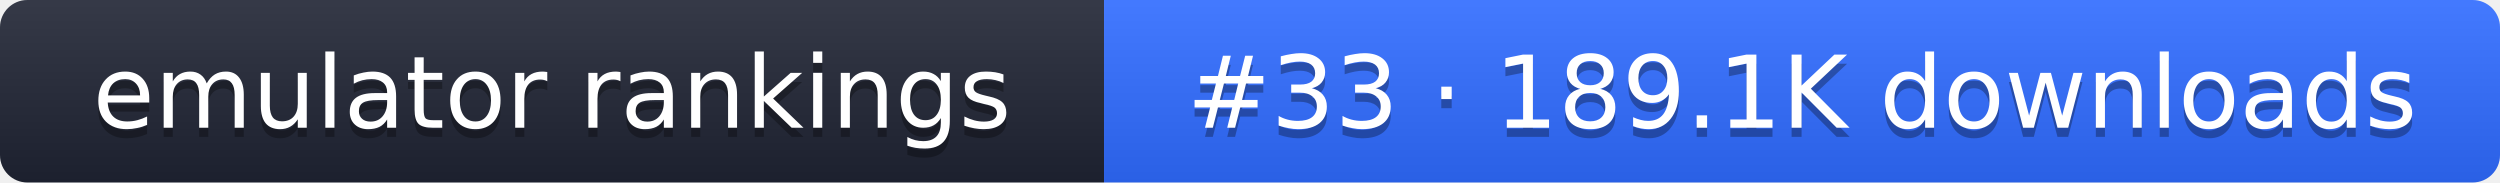
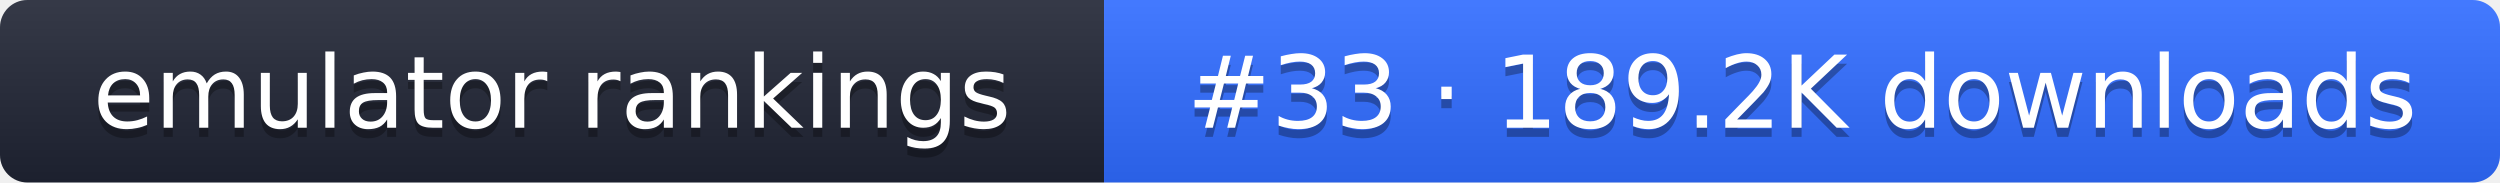
- <svg xmlns="http://www.w3.org/2000/svg" width="274" height="20" role="img" aria-label="emulator rankings: #33 · 189.1K downloads">
+ <svg xmlns="http://www.w3.org/2000/svg" width="274" height="20" role="img" aria-label="emulator rankings: #33 · 189.2K downloads">
  <linearGradient id="g" x2="0" y2="100%">
    <stop offset="0" stop-color="#fff" stop-opacity=".1" />
    <stop offset="1" stop-opacity=".1" />
  </linearGradient>
  <clipPath id="r">
    <rect width="274" height="20" rx="3" fill="#fff" />
  </clipPath>
  <g clip-path="url(#r)">
    <rect width="121" height="20" fill="#1f2433" />
    <rect x="121" width="153" height="20" fill="#2f6bff" />
    <rect width="274" height="20" fill="url(#g)" />
  </g>
  <g fill="#fff" text-anchor="middle" font-family="Verdana,DejaVu Sans,sans-serif" font-size="11">
    <text x="60.5" y="15" fill="#010101" fill-opacity=".3">emulator rankings</text>
    <text x="60.5" y="14">emulator rankings</text>
-     <text x="197.5" y="15" fill="#010101" fill-opacity=".3">#33 · 189.1K downloads</text>
-     <text x="197.5" y="14">#33 · 189.1K downloads</text>
+     <text x="197.5" y="15" fill="#010101" fill-opacity=".3">#33 · 189.2K downloads</text>
+     <text x="197.5" y="14">#33 · 189.2K downloads</text>
  </g>
</svg>
